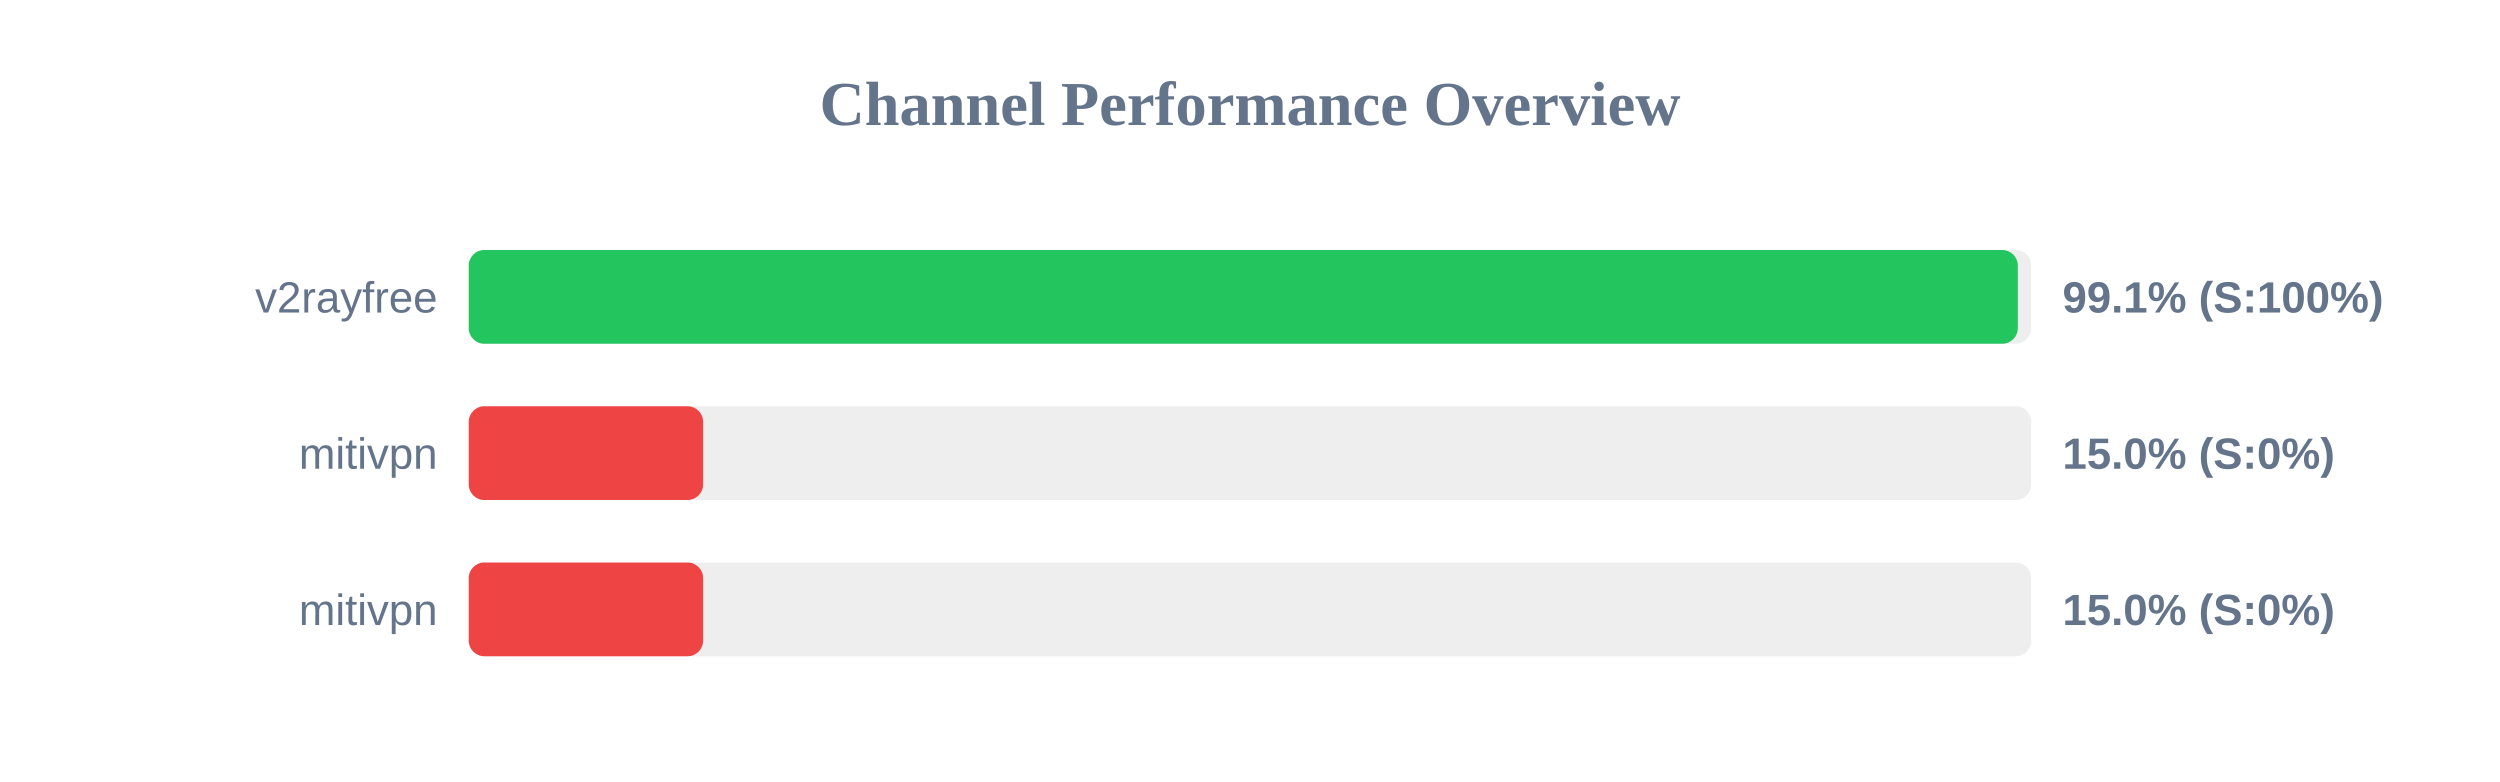
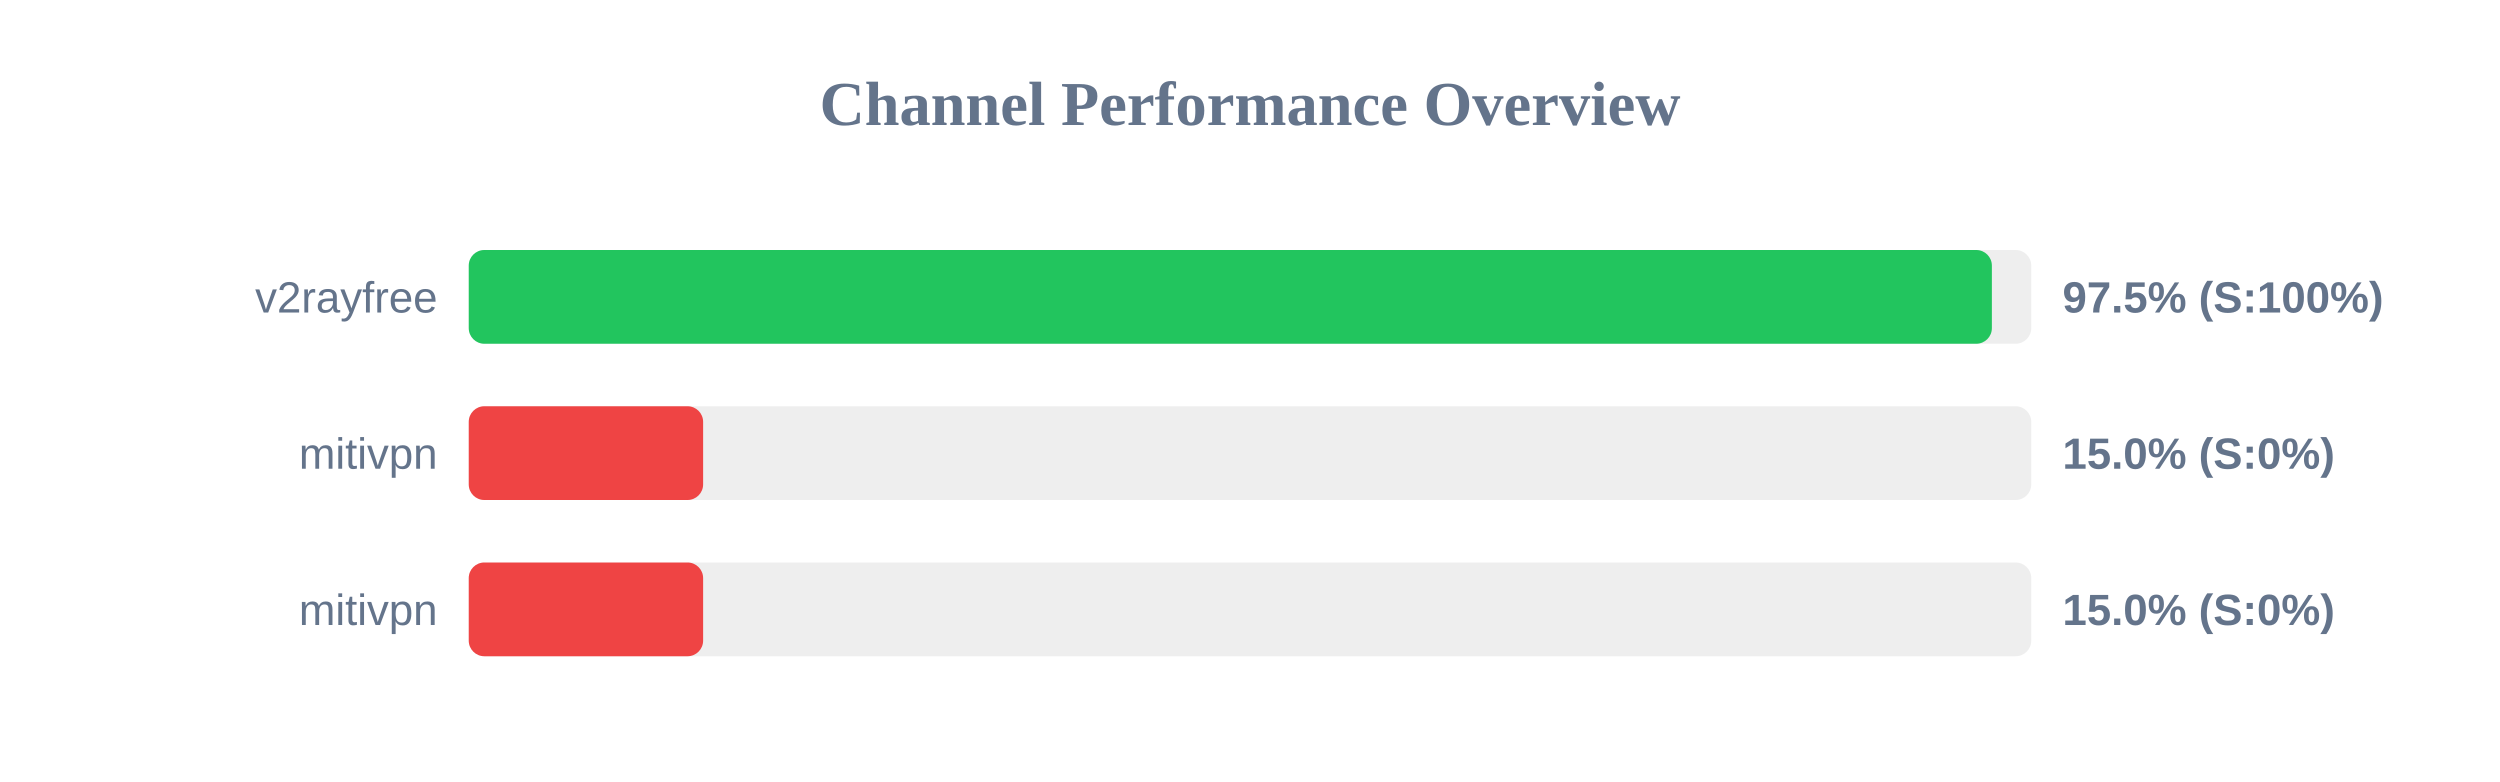
<svg xmlns="http://www.w3.org/2000/svg" width="800" height="250" version="1.1">
  <style>
        .row { font: 14px Arial; fill: #64748b; }
        .score { font: bold 14px Arial; fill: #64748b; }
    </style>
  <text x="400" y="40" text-anchor="middle" font-size="20px" font-weight="bold" fill="#64748b">Channel Performance Overview</text>
  <rect x="150" y="80" width="500" height="30" fill="#eee" rx="5" />
-   <rect x="150" y="80" width="495.7" height="30" fill="#22c55e" rx="5" />
+   <rect x="150" y="80" width="487.4" height="30" fill="#22c55e" rx="5" />
  <text x="140" y="100" text-anchor="end" class="row">v2rayfree</text>
-   <text x="660" y="100" text-anchor="start" class="score">99.1% (S:100%)</text>
+   <text x="660" y="100" text-anchor="start" class="score">97.5% (S:100%)</text>
  <rect x="150" y="130" width="500" height="30" fill="#eee" rx="5" />
  <rect x="150" y="130" width="75.0" height="30" fill="#ef4444" rx="5" />
  <text x="140" y="150" text-anchor="end" class="row">mitivpn</text>
  <text x="660" y="150" text-anchor="start" class="score">15.0% (S:0%)</text>
  <rect x="150" y="180" width="500" height="30" fill="#eee" rx="5" />
  <rect x="150" y="180" width="75.0" height="30" fill="#ef4444" rx="5" />
  <text x="140" y="200" text-anchor="end" class="row">mitivpn</text>
  <text x="660" y="200" text-anchor="start" class="score">15.0% (S:0%)</text>
</svg>
